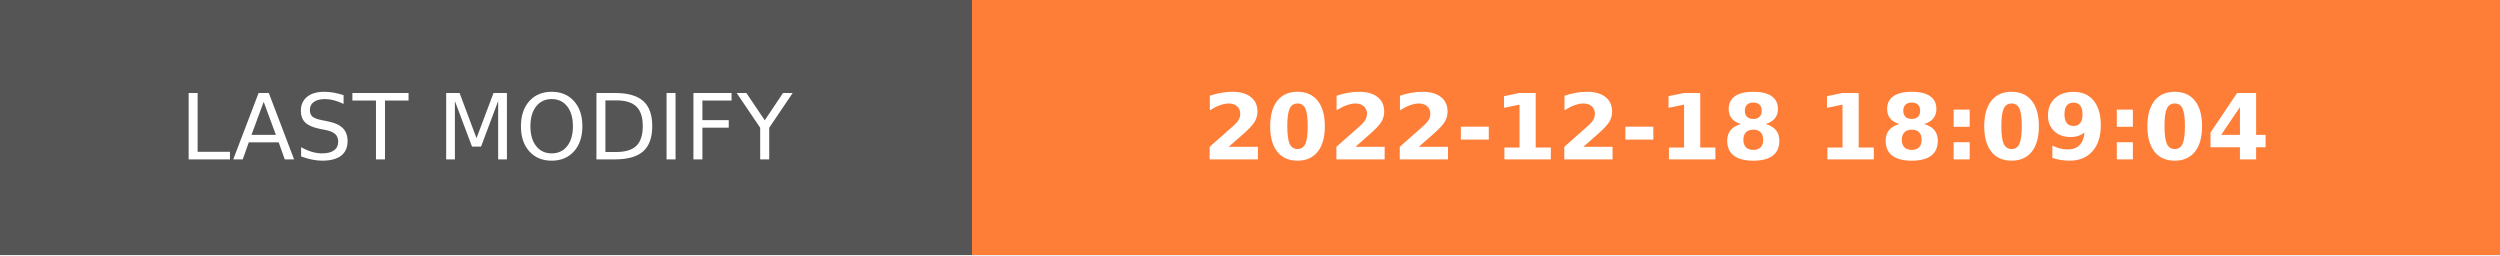
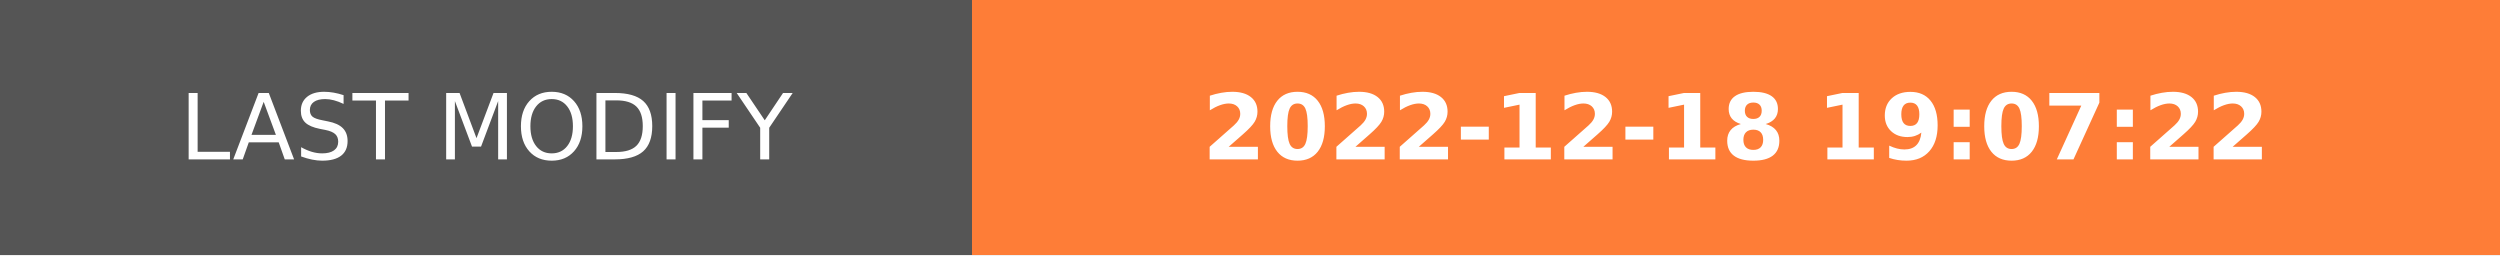
- <svg xmlns="http://www.w3.org/2000/svg" width="274.5" height="28" role="img" aria-label="LAST MODIFY: 2022-12-18 18:09:04">
+ <svg xmlns="http://www.w3.org/2000/svg" width="274.5" height="28" role="img" aria-label="LAST MODIFY: 2022-12-18 19:07:22">
  <g shape-rendering="crispEdges">
    <rect width="106.75" height="28" fill="#555" />
    <rect x="106.75" width="167.75" height="28" fill="#fe7d37" />
  </g>
  <g fill="#fff" text-anchor="middle" font-family="Verdana,Geneva,DejaVu Sans,sans-serif" text-rendering="geometricPrecision" font-size="100">
    <text transform="scale(.1)" x="533.75" y="175" textLength="827.5" fill="#fff">LAST MODIFY</text>
-     <text transform="scale(.1)" x="1906.25" y="175" textLength="1437.5" fill="#fff" font-weight="bold">2022-12-18 18:09:04</text>
+     <text transform="scale(.1)" x="1906.25" y="175" textLength="1437.5" fill="#fff" font-weight="bold">2022-12-18 19:07:22</text>
  </g>
</svg>
